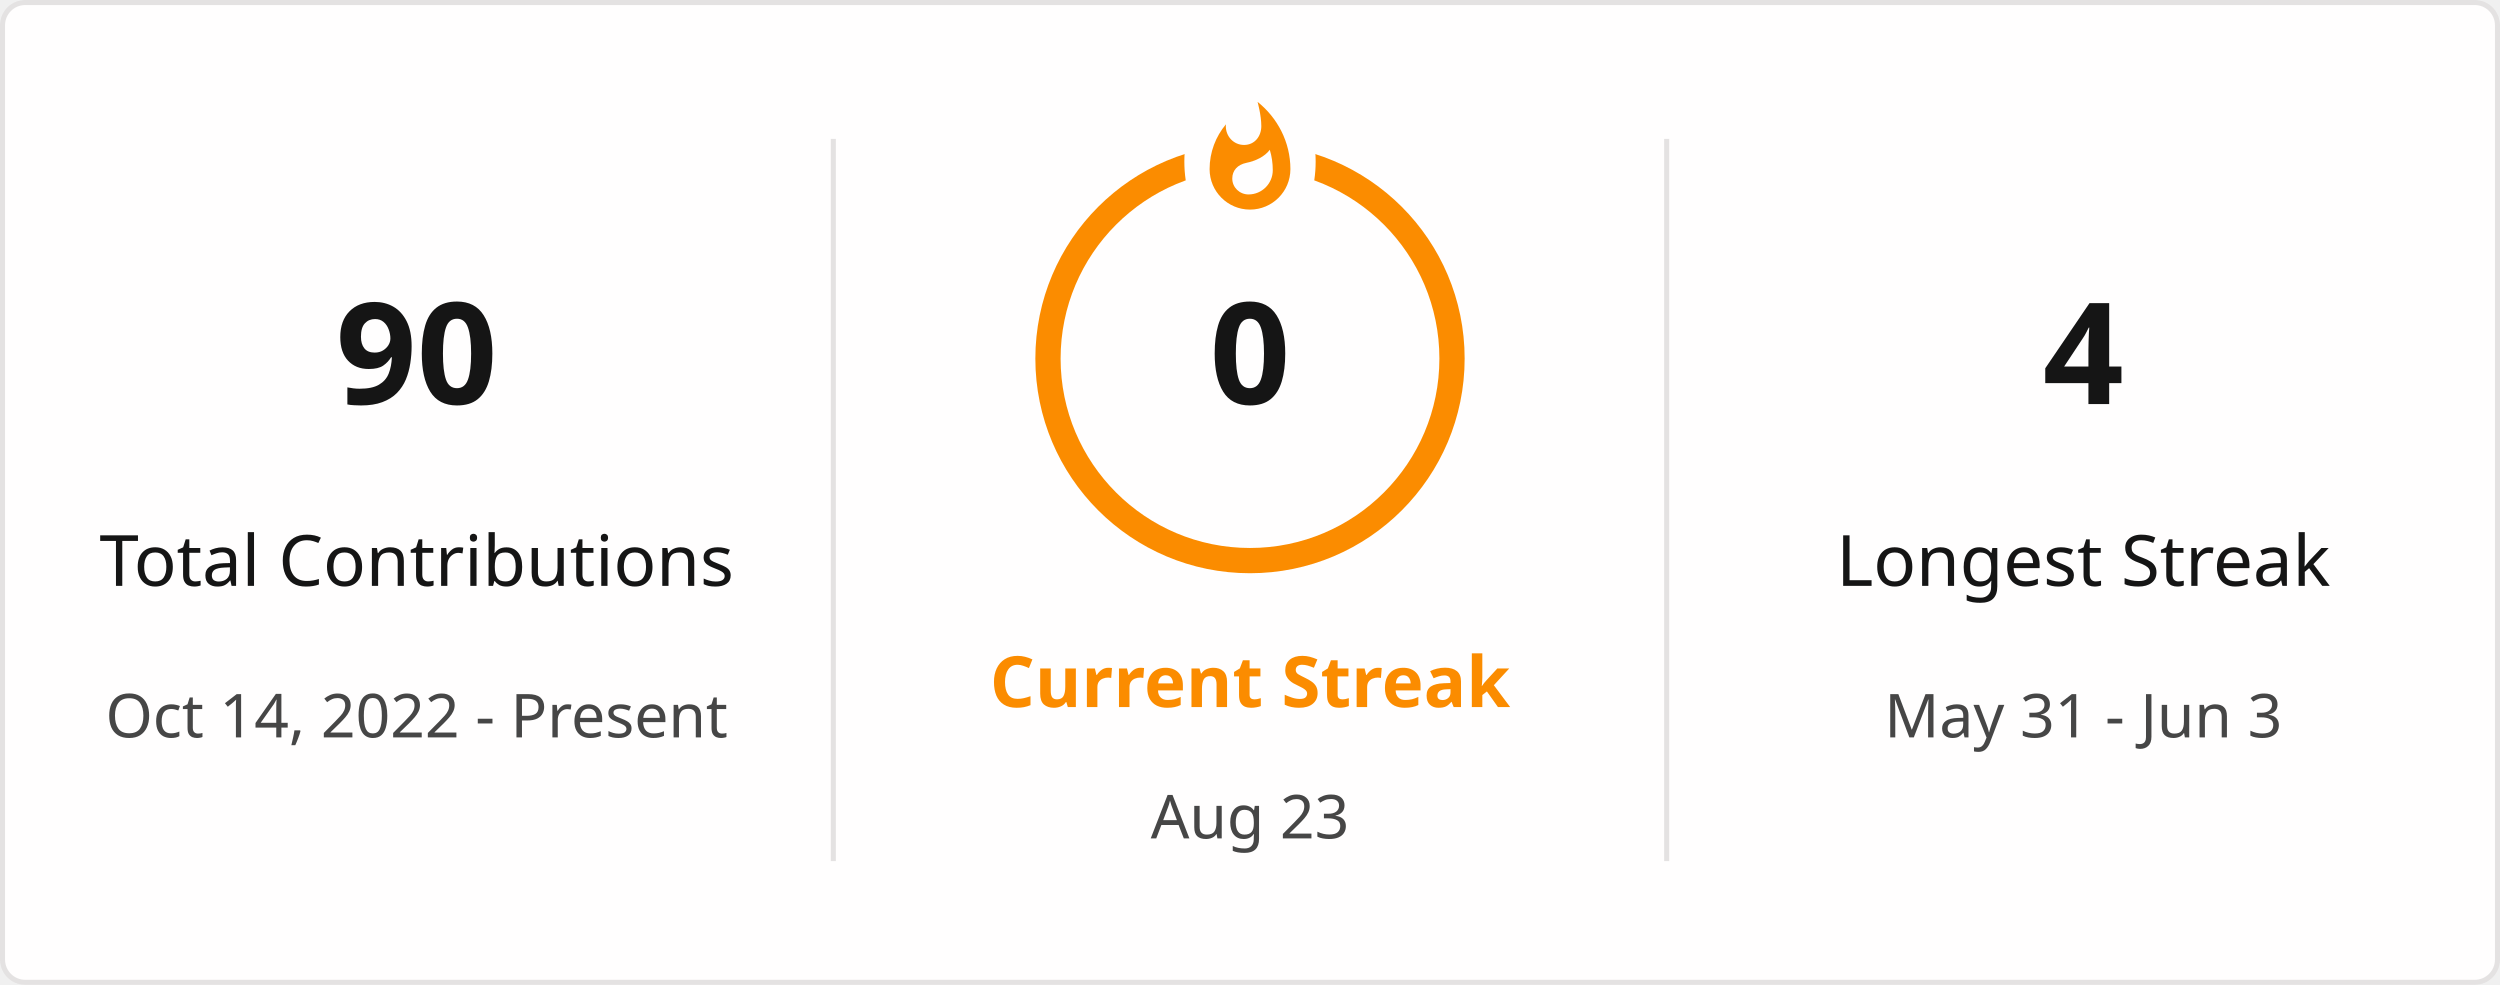
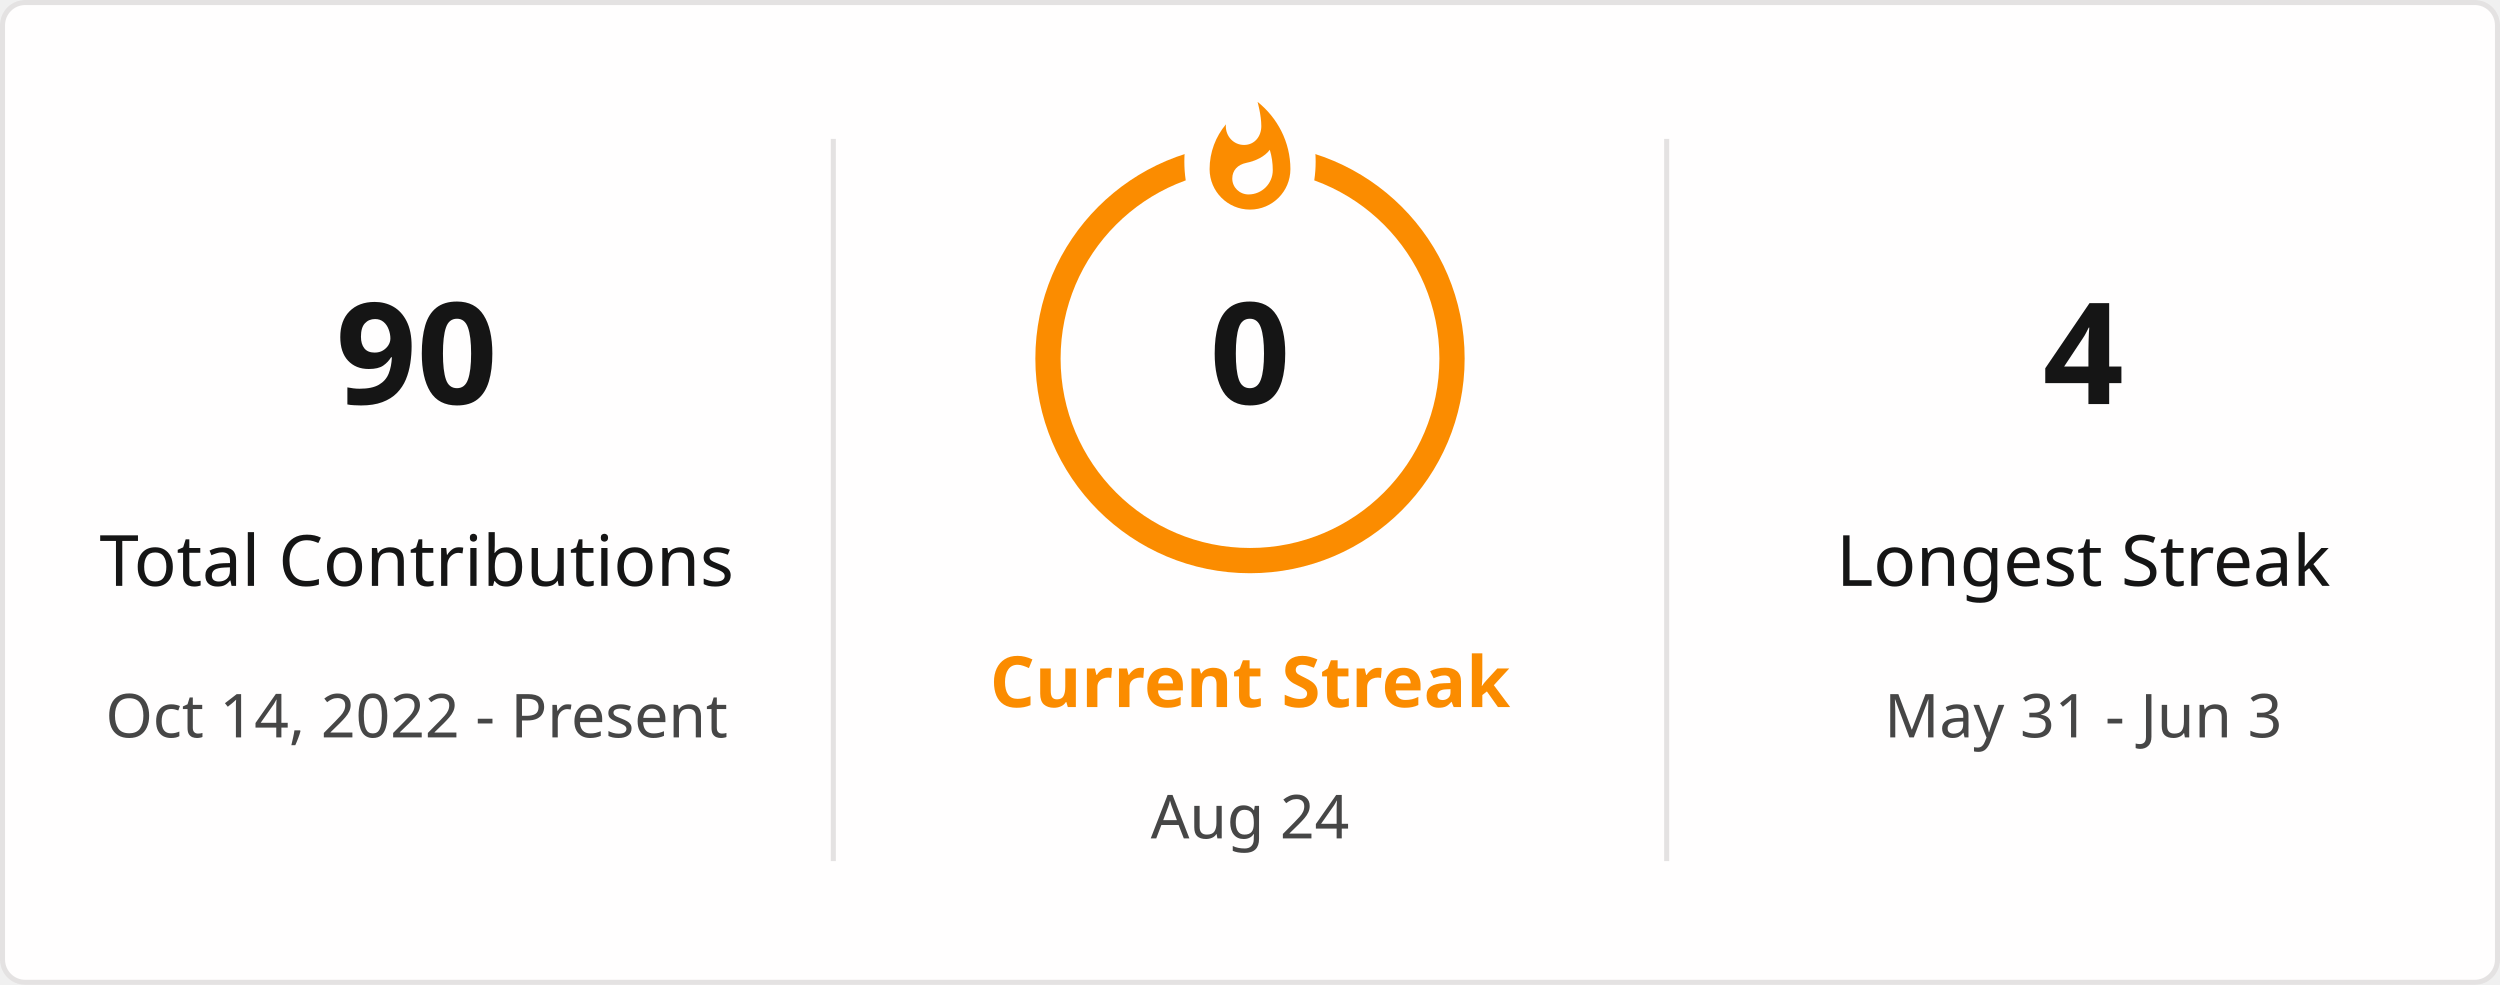
<svg xmlns="http://www.w3.org/2000/svg" style="isolation: isolate" viewBox="0 0 495 195" width="495px" height="195px" direction="ltr">
  <defs>
    <clipPath id="outer_rectangle">
      <rect width="495" height="195" rx="4.5" />
    </clipPath>
    <mask id="mask_out_ring_behind_fire">
      <rect width="495" height="195" fill="white" />
      <ellipse id="mask-ellipse" cx="247.5" cy="32" rx="13" ry="18" fill="black" />
    </mask>
  </defs>
  <g clip-path="url(#outer_rectangle)">
    <g style="isolation: isolate">
      <rect stroke="#E4E2E2" fill="#FFFEFE" rx="4.5" x="0.5" y="0.5" width="494" height="194" />
    </g>
    <g style="isolation: isolate">
      <line x1="165" y1="28" x2="165" y2="170" vector-effect="non-scaling-stroke" stroke-width="1" stroke="#E4E2E2" stroke-linejoin="miter" stroke-linecap="square" stroke-miterlimit="3" />
      <line x1="330" y1="28" x2="330" y2="170" vector-effect="non-scaling-stroke" stroke-width="1" stroke="#E4E2E2" stroke-linejoin="miter" stroke-linecap="square" stroke-miterlimit="3" />
    </g>
    <g style="isolation: isolate">
      <g transform="translate(82.5, 48)">
        <text x="0" y="32" stroke-width="0" text-anchor="middle" fill="#151515" stroke="none" font-family="&quot;Segoe UI&quot;, Ubuntu, sans-serif" font-weight="700" font-size="28px" font-style="normal" style="opacity: 1; opacity: 1;">
                        90
                    </text>
      </g>
      <g transform="translate(82.5, 84)">
        <text x="0" y="32" stroke-width="0" text-anchor="middle" fill="#151515" stroke="none" font-family="&quot;Segoe UI&quot;, Ubuntu, sans-serif" font-weight="400" font-size="14px" font-style="normal" style="opacity: 1; opacity: 1;">
                        Total Contributions
                    </text>
      </g>
      <g transform="translate(82.5, 114)">
        <text x="0" y="32" stroke-width="0" text-anchor="middle" fill="#464646" stroke="none" font-family="&quot;Segoe UI&quot;, Ubuntu, sans-serif" font-weight="400" font-size="12px" font-style="normal" style="opacity: 1; opacity: 1;">
                        Oct 14, 2022 - Present
                    </text>
      </g>
    </g>
    <g style="isolation: isolate">
      <g transform="translate(247.5, 108)">
        <text x="0" y="32" stroke-width="0" text-anchor="middle" fill="#FB8C00" stroke="none" font-family="&quot;Segoe UI&quot;, Ubuntu, sans-serif" font-weight="700" font-size="14px" font-style="normal" style="opacity: 1; opacity: 1;">
                        Current Streak
                    </text>
      </g>
      <g transform="translate(247.5, 145)">
        <text x="0" y="21" stroke-width="0" text-anchor="middle" fill="#464646" stroke="none" font-family="&quot;Segoe UI&quot;, Ubuntu, sans-serif" font-weight="400" font-size="12px" font-style="normal" style="opacity: 1; opacity: 1;">
-                         Aug 23
+                         Aug 24
                    </text>
      </g>
      <g mask="url(#mask_out_ring_behind_fire)">
        <circle cx="247.5" cy="71" r="40" fill="none" stroke="#FB8C00" stroke-width="5" style="opacity: 1; opacity: 1;" />
      </g>
      <g transform="translate(247.5, 19.5)" stroke-opacity="0" style="opacity: 1; opacity: 1;">
        <path d="M -12 -0.5 L 15 -0.5 L 15 23.5 L -12 23.5 L -12 -0.5 Z" fill="none" />
        <path d="M 1.5 0.67 C 1.5 0.67 2.24 3.32 2.24 5.47 C 2.24 7.53 0.89 9.2 -1.17 9.2 C -3.23 9.2 -4.79 7.53 -4.79 5.47 L -4.76 5.11 C -6.78 7.51 -8 10.62 -8 13.99 C -8 18.41 -4.42 22 0 22 C 4.42 22 8 18.41 8 13.99 C 8 8.6 5.41 3.79 1.5 0.67 Z M -0.29 19 C -2.07 19 -3.51 17.6 -3.51 15.86 C -3.51 14.24 -2.46 13.1 -0.7 12.74 C 1.07 12.38 2.9 11.53 3.92 10.16 C 4.31 11.45 4.51 12.81 4.51 14.2 C 4.51 16.85 2.36 19 -0.29 19 Z" fill="#FB8C00" stroke-opacity="0" />
      </g>
      <g transform="translate(247.5, 48)">
        <text x="0" y="32" stroke-width="0" text-anchor="middle" fill="#151515" stroke="none" font-family="&quot;Segoe UI&quot;, Ubuntu, sans-serif" font-weight="700" font-size="28px" font-style="normal" style="font-size: 28px;">
                        0
                    </text>
      </g>
    </g>
    <g style="isolation: isolate">
      <g transform="translate(412.5, 48)">
        <text x="0" y="32" stroke-width="0" text-anchor="middle" fill="#151515" stroke="none" font-family="&quot;Segoe UI&quot;, Ubuntu, sans-serif" font-weight="700" font-size="28px" font-style="normal" style="opacity: 1; opacity: 1;">
                        4
                    </text>
      </g>
      <g transform="translate(412.5, 84)">
        <text x="0" y="32" stroke-width="0" text-anchor="middle" fill="#151515" stroke="none" font-family="&quot;Segoe UI&quot;, Ubuntu, sans-serif" font-weight="400" font-size="14px" font-style="normal" style="opacity: 1; opacity: 1;">
                        Longest Streak
                    </text>
      </g>
      <g transform="translate(412.5, 114)">
        <text x="0" y="32" stroke-width="0" text-anchor="middle" fill="#464646" stroke="none" font-family="&quot;Segoe UI&quot;, Ubuntu, sans-serif" font-weight="400" font-size="12px" font-style="normal" style="opacity: 1; opacity: 1;">
                        May 31 - Jun 3
                    </text>
      </g>
    </g>
  </g>
</svg>
